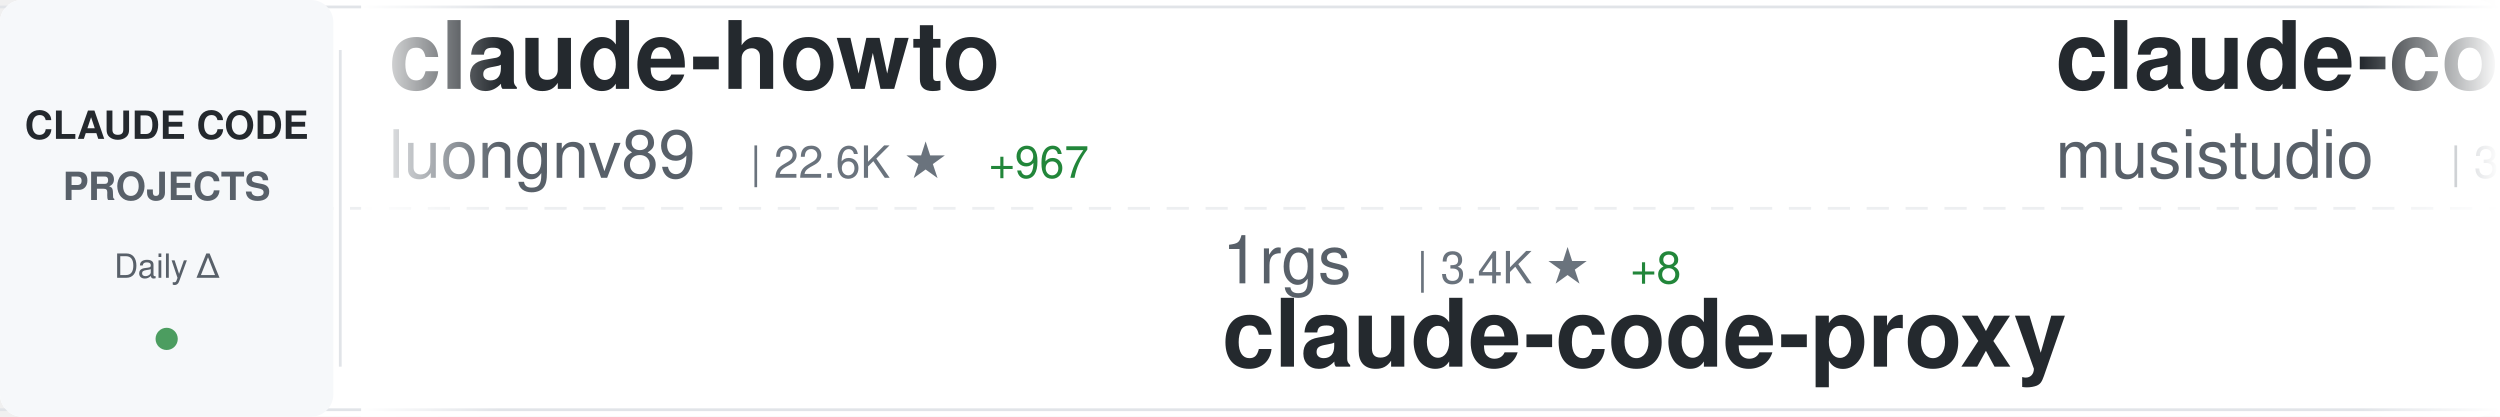
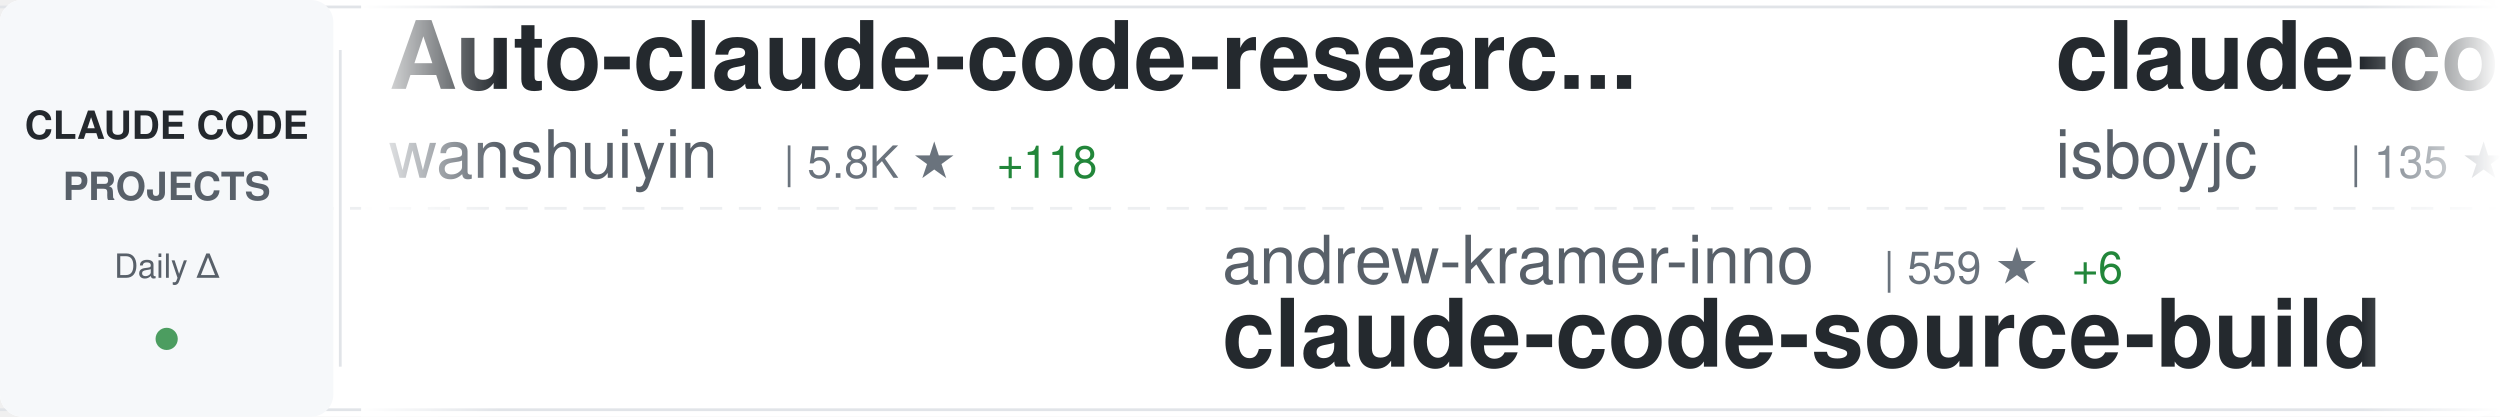
<svg xmlns="http://www.w3.org/2000/svg" width="900" height="150">
  <defs>
    <linearGradient id="awesomeLeftFade" x1="0%" y1="0%" x2="100%" y2="0%">
      <stop offset="0%" style="stop-color:#ffffff;stop-opacity:1" />
      <stop offset="100%" style="stop-color:#ffffff;stop-opacity:0" />
    </linearGradient>
    <linearGradient id="awesomeRightFade" x1="0%" y1="0%" x2="100%" y2="0%">
      <stop offset="0%" style="stop-color:#ffffff;stop-opacity:0" />
      <stop offset="100%" style="stop-color:#ffffff;stop-opacity:1" />
    </linearGradient>
  </defs>
  <rect width="900" height="150" fill="#ffffff" rx="8" />
  <rect x="0" y="2" width="900" height="1" fill="#e1e4e8" />
  <rect x="0" y="147" width="900" height="1" fill="#e1e4e8" />
  <line x1="0" y1="75" x2="900" y2="75" stroke="#e1e4e8" stroke-width="1" stroke-dasharray="8 6" opacity="0.6" />
  <rect x="0" y="0" width="120" height="150" fill="#f6f8fa" rx="8" />
  <text x="60" y="50" font-family="-apple-system, BlinkMacSystemFont, 'Segoe UI', Helvetica, Arial, sans-serif" font-size="14" font-weight="600" fill="#24292e" text-anchor="middle">CLAUDE CODE</text>
  <text x="60" y="72" font-family="-apple-system, BlinkMacSystemFont, 'Segoe UI', Helvetica, Arial, sans-serif" font-size="14" font-weight="600" fill="#586069" text-anchor="middle">PROJECTS</text>
  <text x="60" y="100" font-family="-apple-system, BlinkMacSystemFont, 'Segoe UI', Helvetica, Arial, sans-serif" font-size="12" font-weight="500" fill="#586069" text-anchor="middle">Daily Δ</text>
  <circle cx="60" cy="122" r="4" fill="#22863a" opacity="0.8" />
  <rect x="122" y="18" width="1" height="114" fill="#e1e4e8" />
  <clipPath id="awesomeTickerClip">
    <rect x="130" y="0" width="770" height="150" />
  </clipPath>
  <g clip-path="url(#awesomeTickerClip)">
    <g id="awesomeTickerItems">
      <animateTransform attributeName="transform" attributeType="XML" type="translate" from="0 0" to="-3000 0" dur="54s" repeatCount="indefinite" />
      <g transform="translate(0, 0)">
-         <text x="140" y="32" font-family="-apple-system, BlinkMacSystemFont, 'Segoe UI', Helvetica, Arial, sans-serif" font-size="34" font-weight="600" fill="#24292e">claude-howto</text>
-         <text x="140" y="64" font-family="-apple-system, BlinkMacSystemFont, 'Segoe UI', Helvetica, Arial, sans-serif" font-size="24" font-weight="400" fill="#586069">luongnv89</text>
-         <text x="270" y="64" font-family="-apple-system, BlinkMacSystemFont, 'Segoe UI', Helvetica, Arial, sans-serif" font-size="16" font-weight="500" fill="#6a737d">| 22.6K ★</text>
-         <text x="356" y="64" font-family="-apple-system, BlinkMacSystemFont, 'Segoe UI', Helvetica, Arial, sans-serif" font-size="16" font-weight="500" fill="#22863a"> +967</text>
+         <text x="140" y="32" font-family="-apple-system, BlinkMacSystemFont, 'Segoe UI', Helvetica, Arial, sans-serif" font-size="34" font-weight="600" fill="#24292e">Auto-claude-code-researc...</text>
+         <text x="140" y="64" font-family="-apple-system, BlinkMacSystemFont, 'Segoe UI', Helvetica, Arial, sans-serif" font-size="24" font-weight="400" fill="#586069">wanshuiyin</text>
+         <text x="282" y="64" font-family="-apple-system, BlinkMacSystemFont, 'Segoe UI', Helvetica, Arial, sans-serif" font-size="16" font-weight="500" fill="#6a737d">| 5.8K ★</text>
+         <text x="359" y="64" font-family="-apple-system, BlinkMacSystemFont, 'Segoe UI', Helvetica, Arial, sans-serif" font-size="16" font-weight="500" fill="#22863a"> +118</text>
      </g>
      <g transform="translate(300, 0)">
-         <text x="140" y="102" font-family="-apple-system, BlinkMacSystemFont, 'Segoe UI', Helvetica, Arial, sans-serif" font-size="24" font-weight="400" fill="#586069">1rgs</text>
-         <text x="210" y="102" font-family="-apple-system, BlinkMacSystemFont, 'Segoe UI', Helvetica, Arial, sans-serif" font-size="16" font-weight="500" fill="#6a737d">| 3.4K ★</text>
-         <text x="287" y="102" font-family="-apple-system, BlinkMacSystemFont, 'Segoe UI', Helvetica, Arial, sans-serif" font-size="16" font-weight="500" fill="#22863a"> +8</text>
-         <text x="140" y="132" font-family="-apple-system, BlinkMacSystemFont, 'Segoe UI', Helvetica, Arial, sans-serif" font-size="34" font-weight="600" fill="#24292e">claude-code-proxy</text>
+         <text x="140" y="102" font-family="-apple-system, BlinkMacSystemFont, 'Segoe UI', Helvetica, Arial, sans-serif" font-size="24" font-weight="400" fill="#586069">andrew-kramer-inno</text>
+         <text x="378" y="102" font-family="-apple-system, BlinkMacSystemFont, 'Segoe UI', Helvetica, Arial, sans-serif" font-size="16" font-weight="500" fill="#6a737d">| 559 ★</text>
+         <text x="446" y="102" font-family="-apple-system, BlinkMacSystemFont, 'Segoe UI', Helvetica, Arial, sans-serif" font-size="16" font-weight="500" fill="#22863a"> +6</text>
+         <text x="140" y="132" font-family="-apple-system, BlinkMacSystemFont, 'Segoe UI', Helvetica, Arial, sans-serif" font-size="34" font-weight="600" fill="#24292e">claude-code-source-build</text>
      </g>
      <g transform="translate(600, 0)">
-         <text x="140" y="32" font-family="-apple-system, BlinkMacSystemFont, 'Segoe UI', Helvetica, Arial, sans-serif" font-size="34" font-weight="600" fill="#24292e">claude-code-router</text>
-         <text x="140" y="64" font-family="-apple-system, BlinkMacSystemFont, 'Segoe UI', Helvetica, Arial, sans-serif" font-size="24" font-weight="400" fill="#586069">musistudio</text>
-         <text x="282" y="64" font-family="-apple-system, BlinkMacSystemFont, 'Segoe UI', Helvetica, Arial, sans-serif" font-size="16" font-weight="500" fill="#6a737d">| 31.7K ★</text>
-         <text x="368" y="64" font-family="-apple-system, BlinkMacSystemFont, 'Segoe UI', Helvetica, Arial, sans-serif" font-size="16" font-weight="500" fill="#22863a"> +86</text>
+         <text x="140" y="32" font-family="-apple-system, BlinkMacSystemFont, 'Segoe UI', Helvetica, Arial, sans-serif" font-size="34" font-weight="600" fill="#24292e">claude-code</text>
+         <text x="140" y="64" font-family="-apple-system, BlinkMacSystemFont, 'Segoe UI', Helvetica, Arial, sans-serif" font-size="24" font-weight="400" fill="#586069">isboyjc</text>
+         <text x="246" y="64" font-family="-apple-system, BlinkMacSystemFont, 'Segoe UI', Helvetica, Arial, sans-serif" font-size="16" font-weight="500" fill="#6a737d">| 135 ★</text>
+         <text x="314" y="64" font-family="-apple-system, BlinkMacSystemFont, 'Segoe UI', Helvetica, Arial, sans-serif" font-size="16" font-weight="500" fill="#22863a"> +4</text>
      </g>
      <g transform="translate(900, 0)">
-         <text x="140" y="102" font-family="-apple-system, BlinkMacSystemFont, 'Segoe UI', Helvetica, Arial, sans-serif" font-size="24" font-weight="400" fill="#586069">claude-code-best</text>
-         <text x="354" y="102" font-family="-apple-system, BlinkMacSystemFont, 'Segoe UI', Helvetica, Arial, sans-serif" font-size="16" font-weight="500" fill="#6a737d">| 14.7K ★</text>
-         <text x="440" y="102" font-family="-apple-system, BlinkMacSystemFont, 'Segoe UI', Helvetica, Arial, sans-serif" font-size="16" font-weight="500" fill="#22863a"> +342</text>
-         <text x="140" y="132" font-family="-apple-system, BlinkMacSystemFont, 'Segoe UI', Helvetica, Arial, sans-serif" font-size="34" font-weight="600" fill="#24292e">claude-code</text>
+         <text x="140" y="102" font-family="-apple-system, BlinkMacSystemFont, 'Segoe UI', Helvetica, Arial, sans-serif" font-size="24" font-weight="400" fill="#586069">affaan-m</text>
+         <text x="258" y="102" font-family="-apple-system, BlinkMacSystemFont, 'Segoe UI', Helvetica, Arial, sans-serif" font-size="16" font-weight="500" fill="#6a737d">| 146.0K ★</text>
+         <text x="353" y="102" font-family="-apple-system, BlinkMacSystemFont, 'Segoe UI', Helvetica, Arial, sans-serif" font-size="16" font-weight="500" fill="#22863a"> +2.1K</text>
+         <text x="140" y="132" font-family="-apple-system, BlinkMacSystemFont, 'Segoe UI', Helvetica, Arial, sans-serif" font-size="34" font-weight="600" fill="#24292e">everything-claude-code</text>
      </g>
      <g transform="translate(1200, 0)">
-         <text x="140" y="32" font-family="-apple-system, BlinkMacSystemFont, 'Segoe UI', Helvetica, Arial, sans-serif" font-size="34" font-weight="600" fill="#24292e">collection-claude-code-s...</text>
-         <text x="140" y="64" font-family="-apple-system, BlinkMacSystemFont, 'Segoe UI', Helvetica, Arial, sans-serif" font-size="24" font-weight="400" fill="#586069">chauncygu</text>
-         <text x="270" y="64" font-family="-apple-system, BlinkMacSystemFont, 'Segoe UI', Helvetica, Arial, sans-serif" font-size="16" font-weight="500" fill="#6a737d">| 1.8K ★</text>
-         <text x="347" y="64" font-family="-apple-system, BlinkMacSystemFont, 'Segoe UI', Helvetica, Arial, sans-serif" font-size="16" font-weight="500" fill="#22863a"> +98</text>
+         <text x="140" y="32" font-family="-apple-system, BlinkMacSystemFont, 'Segoe UI', Helvetica, Arial, sans-serif" font-size="34" font-weight="600" fill="#24292e">claude-code</text>
+         <text x="140" y="64" font-family="-apple-system, BlinkMacSystemFont, 'Segoe UI', Helvetica, Arial, sans-serif" font-size="24" font-weight="400" fill="#586069">alex000kim</text>
+         <text x="282" y="64" font-family="-apple-system, BlinkMacSystemFont, 'Segoe UI', Helvetica, Arial, sans-serif" font-size="16" font-weight="500" fill="#6a737d">| 201 ★</text>
+         <text x="350" y="64" font-family="-apple-system, BlinkMacSystemFont, 'Segoe UI', Helvetica, Arial, sans-serif" font-size="16" font-weight="500" fill="#22863a"> +2</text>
      </g>
      <g transform="translate(1500, 0)">
-         <text x="140" y="102" font-family="-apple-system, BlinkMacSystemFont, 'Segoe UI', Helvetica, Arial, sans-serif" font-size="24" font-weight="400" fill="#586069">ChinaSiro</text>
-         <text x="270" y="102" font-family="-apple-system, BlinkMacSystemFont, 'Segoe UI', Helvetica, Arial, sans-serif" font-size="16" font-weight="500" fill="#6a737d">| 8.6K ★</text>
-         <text x="347" y="102" font-family="-apple-system, BlinkMacSystemFont, 'Segoe UI', Helvetica, Arial, sans-serif" font-size="16" font-weight="500" fill="#22863a"> +72</text>
-         <text x="140" y="132" font-family="-apple-system, BlinkMacSystemFont, 'Segoe UI', Helvetica, Arial, sans-serif" font-size="34" font-weight="600" fill="#24292e">claude-code-sourcemap</text>
+         <text x="140" y="102" font-family="-apple-system, BlinkMacSystemFont, 'Segoe UI', Helvetica, Arial, sans-serif" font-size="24" font-weight="400" fill="#586069">pedrohcgs</text>
+         <text x="270" y="102" font-family="-apple-system, BlinkMacSystemFont, 'Segoe UI', Helvetica, Arial, sans-serif" font-size="16" font-weight="500" fill="#6a737d">| 862 ★</text>
+         <text x="338" y="102" font-family="-apple-system, BlinkMacSystemFont, 'Segoe UI', Helvetica, Arial, sans-serif" font-size="16" font-weight="500" fill="#22863a"> +8</text>
+         <text x="140" y="132" font-family="-apple-system, BlinkMacSystemFont, 'Segoe UI', Helvetica, Arial, sans-serif" font-size="34" font-weight="600" fill="#24292e">claude-code-my-workflow</text>
      </g>
      <g transform="translate(1800, 0)">
-         <text x="140" y="32" font-family="-apple-system, BlinkMacSystemFont, 'Segoe UI', Helvetica, Arial, sans-serif" font-size="34" font-weight="600" fill="#24292e">CLIProxyAPI</text>
-         <text x="140" y="64" font-family="-apple-system, BlinkMacSystemFont, 'Segoe UI', Helvetica, Arial, sans-serif" font-size="24" font-weight="400" fill="#586069">router-for-me</text>
-         <text x="318" y="64" font-family="-apple-system, BlinkMacSystemFont, 'Segoe UI', Helvetica, Arial, sans-serif" font-size="16" font-weight="500" fill="#6a737d">| 24.0K ★</text>
-         <text x="404" y="64" font-family="-apple-system, BlinkMacSystemFont, 'Segoe UI', Helvetica, Arial, sans-serif" font-size="16" font-weight="500" fill="#22863a"> +326</text>
+         <text x="140" y="32" font-family="-apple-system, BlinkMacSystemFont, 'Segoe UI', Helvetica, Arial, sans-serif" font-size="34" font-weight="600" fill="#24292e">ClaudeCode</text>
+         <text x="140" y="64" font-family="-apple-system, BlinkMacSystemFont, 'Segoe UI', Helvetica, Arial, sans-serif" font-size="24" font-weight="400" fill="#586069">guanshan</text>
+         <text x="258" y="64" font-family="-apple-system, BlinkMacSystemFont, 'Segoe UI', Helvetica, Arial, sans-serif" font-size="16" font-weight="500" fill="#6a737d">| 54 ★</text>
      </g>
      <g transform="translate(2100, 0)">
-         <text x="140" y="102" font-family="-apple-system, BlinkMacSystemFont, 'Segoe UI', Helvetica, Arial, sans-serif" font-size="24" font-weight="400" fill="#586069">lorryjovens-hub</text>
-         <text x="342" y="102" font-family="-apple-system, BlinkMacSystemFont, 'Segoe UI', Helvetica, Arial, sans-serif" font-size="16" font-weight="500" fill="#6a737d">| 1.2K ★</text>
-         <text x="419" y="102" font-family="-apple-system, BlinkMacSystemFont, 'Segoe UI', Helvetica, Arial, sans-serif" font-size="16" font-weight="500" fill="#22863a"> +38</text>
-         <text x="140" y="132" font-family="-apple-system, BlinkMacSystemFont, 'Segoe UI', Helvetica, Arial, sans-serif" font-size="34" font-weight="600" fill="#24292e">claude-code-rust</text>
+         <text x="140" y="102" font-family="-apple-system, BlinkMacSystemFont, 'Segoe UI', Helvetica, Arial, sans-serif" font-size="24" font-weight="400" fill="#586069">AICoderTudou</text>
+         <text x="306" y="102" font-family="-apple-system, BlinkMacSystemFont, 'Segoe UI', Helvetica, Arial, sans-serif" font-size="16" font-weight="500" fill="#6a737d">| 443 ★</text>
+         <text x="374" y="102" font-family="-apple-system, BlinkMacSystemFont, 'Segoe UI', Helvetica, Arial, sans-serif" font-size="16" font-weight="500" fill="#22863a"> +8</text>
+         <text x="140" y="132" font-family="-apple-system, BlinkMacSystemFont, 'Segoe UI', Helvetica, Arial, sans-serif" font-size="34" font-weight="600" fill="#24292e">claude-code-tudou</text>
      </g>
      <g transform="translate(2400, 0)">
-         <text x="140" y="32" font-family="-apple-system, BlinkMacSystemFont, 'Segoe UI', Helvetica, Arial, sans-serif" font-size="34" font-weight="600" fill="#24292e">claude-code</text>
-         <text x="140" y="64" font-family="-apple-system, BlinkMacSystemFont, 'Segoe UI', Helvetica, Arial, sans-serif" font-size="24" font-weight="400" fill="#586069">freestylefly</text>
-         <text x="306" y="64" font-family="-apple-system, BlinkMacSystemFont, 'Segoe UI', Helvetica, Arial, sans-serif" font-size="16" font-weight="500" fill="#6a737d">| 119 ★</text>
+         <text x="140" y="32" font-family="-apple-system, BlinkMacSystemFont, 'Segoe UI', Helvetica, Arial, sans-serif" font-size="34" font-weight="600" fill="#24292e">claude-code-sourcemap</text>
+         <text x="140" y="64" font-family="-apple-system, BlinkMacSystemFont, 'Segoe UI', Helvetica, Arial, sans-serif" font-size="24" font-weight="400" fill="#586069">ChinaSiro</text>
+         <text x="270" y="64" font-family="-apple-system, BlinkMacSystemFont, 'Segoe UI', Helvetica, Arial, sans-serif" font-size="16" font-weight="500" fill="#6a737d">| 8.6K ★</text>
+         <text x="347" y="64" font-family="-apple-system, BlinkMacSystemFont, 'Segoe UI', Helvetica, Arial, sans-serif" font-size="16" font-weight="500" fill="#22863a"> +65</text>
      </g>
      <g transform="translate(2700, 0)">
-         <text x="140" y="102" font-family="-apple-system, BlinkMacSystemFont, 'Segoe UI', Helvetica, Arial, sans-serif" font-size="24" font-weight="400" fill="#586069">JrCx7scC</text>
-         <text x="258" y="102" font-family="-apple-system, BlinkMacSystemFont, 'Segoe UI', Helvetica, Arial, sans-serif" font-size="16" font-weight="500" fill="#6a737d">| 297 ★</text>
-         <text x="326" y="102" font-family="-apple-system, BlinkMacSystemFont, 'Segoe UI', Helvetica, Arial, sans-serif" font-size="16" font-weight="500" fill="#22863a"> +16</text>
-         <text x="140" y="132" font-family="-apple-system, BlinkMacSystemFont, 'Segoe UI', Helvetica, Arial, sans-serif" font-size="34" font-weight="600" fill="#24292e">claude-code-source</text>
+         <text x="140" y="102" font-family="-apple-system, BlinkMacSystemFont, 'Segoe UI', Helvetica, Arial, sans-serif" font-size="24" font-weight="400" fill="#586069">frankbria</text>
+         <text x="270" y="102" font-family="-apple-system, BlinkMacSystemFont, 'Segoe UI', Helvetica, Arial, sans-serif" font-size="16" font-weight="500" fill="#6a737d">| 8.5K ★</text>
+         <text x="347" y="102" font-family="-apple-system, BlinkMacSystemFont, 'Segoe UI', Helvetica, Arial, sans-serif" font-size="16" font-weight="500" fill="#22863a"> +23</text>
+         <text x="140" y="132" font-family="-apple-system, BlinkMacSystemFont, 'Segoe UI', Helvetica, Arial, sans-serif" font-size="34" font-weight="600" fill="#24292e">ralph-claude-code</text>
      </g>
      <g transform="translate(3000, 0)">
-         <text x="140" y="32" font-family="-apple-system, BlinkMacSystemFont, 'Segoe UI', Helvetica, Arial, sans-serif" font-size="34" font-weight="600" fill="#24292e">claude-howto</text>
-         <text x="140" y="64" font-family="-apple-system, BlinkMacSystemFont, 'Segoe UI', Helvetica, Arial, sans-serif" font-size="24" font-weight="400" fill="#586069">luongnv89</text>
-         <text x="270" y="64" font-family="-apple-system, BlinkMacSystemFont, 'Segoe UI', Helvetica, Arial, sans-serif" font-size="16" font-weight="500" fill="#6a737d">| 22.6K ★</text>
-         <text x="356" y="64" font-family="-apple-system, BlinkMacSystemFont, 'Segoe UI', Helvetica, Arial, sans-serif" font-size="16" font-weight="500" fill="#22863a"> +967</text>
+         <text x="140" y="32" font-family="-apple-system, BlinkMacSystemFont, 'Segoe UI', Helvetica, Arial, sans-serif" font-size="34" font-weight="600" fill="#24292e">Auto-claude-code-researc...</text>
+         <text x="140" y="64" font-family="-apple-system, BlinkMacSystemFont, 'Segoe UI', Helvetica, Arial, sans-serif" font-size="24" font-weight="400" fill="#586069">wanshuiyin</text>
+         <text x="282" y="64" font-family="-apple-system, BlinkMacSystemFont, 'Segoe UI', Helvetica, Arial, sans-serif" font-size="16" font-weight="500" fill="#6a737d">| 5.8K ★</text>
+         <text x="359" y="64" font-family="-apple-system, BlinkMacSystemFont, 'Segoe UI', Helvetica, Arial, sans-serif" font-size="16" font-weight="500" fill="#22863a"> +118</text>
      </g>
      <g transform="translate(3300, 0)">
-         <text x="140" y="102" font-family="-apple-system, BlinkMacSystemFont, 'Segoe UI', Helvetica, Arial, sans-serif" font-size="24" font-weight="400" fill="#586069">1rgs</text>
-         <text x="210" y="102" font-family="-apple-system, BlinkMacSystemFont, 'Segoe UI', Helvetica, Arial, sans-serif" font-size="16" font-weight="500" fill="#6a737d">| 3.4K ★</text>
-         <text x="287" y="102" font-family="-apple-system, BlinkMacSystemFont, 'Segoe UI', Helvetica, Arial, sans-serif" font-size="16" font-weight="500" fill="#22863a"> +8</text>
-         <text x="140" y="132" font-family="-apple-system, BlinkMacSystemFont, 'Segoe UI', Helvetica, Arial, sans-serif" font-size="34" font-weight="600" fill="#24292e">claude-code-proxy</text>
+         <text x="140" y="102" font-family="-apple-system, BlinkMacSystemFont, 'Segoe UI', Helvetica, Arial, sans-serif" font-size="24" font-weight="400" fill="#586069">andrew-kramer-inno</text>
+         <text x="378" y="102" font-family="-apple-system, BlinkMacSystemFont, 'Segoe UI', Helvetica, Arial, sans-serif" font-size="16" font-weight="500" fill="#6a737d">| 559 ★</text>
+         <text x="446" y="102" font-family="-apple-system, BlinkMacSystemFont, 'Segoe UI', Helvetica, Arial, sans-serif" font-size="16" font-weight="500" fill="#22863a"> +6</text>
+         <text x="140" y="132" font-family="-apple-system, BlinkMacSystemFont, 'Segoe UI', Helvetica, Arial, sans-serif" font-size="34" font-weight="600" fill="#24292e">claude-code-source-build</text>
      </g>
      <g transform="translate(3600, 0)">
-         <text x="140" y="32" font-family="-apple-system, BlinkMacSystemFont, 'Segoe UI', Helvetica, Arial, sans-serif" font-size="34" font-weight="600" fill="#24292e">claude-code-router</text>
-         <text x="140" y="64" font-family="-apple-system, BlinkMacSystemFont, 'Segoe UI', Helvetica, Arial, sans-serif" font-size="24" font-weight="400" fill="#586069">musistudio</text>
-         <text x="282" y="64" font-family="-apple-system, BlinkMacSystemFont, 'Segoe UI', Helvetica, Arial, sans-serif" font-size="16" font-weight="500" fill="#6a737d">| 31.7K ★</text>
-         <text x="368" y="64" font-family="-apple-system, BlinkMacSystemFont, 'Segoe UI', Helvetica, Arial, sans-serif" font-size="16" font-weight="500" fill="#22863a"> +86</text>
+         <text x="140" y="32" font-family="-apple-system, BlinkMacSystemFont, 'Segoe UI', Helvetica, Arial, sans-serif" font-size="34" font-weight="600" fill="#24292e">claude-code</text>
+         <text x="140" y="64" font-family="-apple-system, BlinkMacSystemFont, 'Segoe UI', Helvetica, Arial, sans-serif" font-size="24" font-weight="400" fill="#586069">isboyjc</text>
+         <text x="246" y="64" font-family="-apple-system, BlinkMacSystemFont, 'Segoe UI', Helvetica, Arial, sans-serif" font-size="16" font-weight="500" fill="#6a737d">| 135 ★</text>
+         <text x="314" y="64" font-family="-apple-system, BlinkMacSystemFont, 'Segoe UI', Helvetica, Arial, sans-serif" font-size="16" font-weight="500" fill="#22863a"> +4</text>
      </g>
      <g transform="translate(3900, 0)">
-         <text x="140" y="102" font-family="-apple-system, BlinkMacSystemFont, 'Segoe UI', Helvetica, Arial, sans-serif" font-size="24" font-weight="400" fill="#586069">claude-code-best</text>
-         <text x="354" y="102" font-family="-apple-system, BlinkMacSystemFont, 'Segoe UI', Helvetica, Arial, sans-serif" font-size="16" font-weight="500" fill="#6a737d">| 14.7K ★</text>
-         <text x="440" y="102" font-family="-apple-system, BlinkMacSystemFont, 'Segoe UI', Helvetica, Arial, sans-serif" font-size="16" font-weight="500" fill="#22863a"> +342</text>
-         <text x="140" y="132" font-family="-apple-system, BlinkMacSystemFont, 'Segoe UI', Helvetica, Arial, sans-serif" font-size="34" font-weight="600" fill="#24292e">claude-code</text>
+         <text x="140" y="102" font-family="-apple-system, BlinkMacSystemFont, 'Segoe UI', Helvetica, Arial, sans-serif" font-size="24" font-weight="400" fill="#586069">affaan-m</text>
+         <text x="258" y="102" font-family="-apple-system, BlinkMacSystemFont, 'Segoe UI', Helvetica, Arial, sans-serif" font-size="16" font-weight="500" fill="#6a737d">| 146.0K ★</text>
+         <text x="353" y="102" font-family="-apple-system, BlinkMacSystemFont, 'Segoe UI', Helvetica, Arial, sans-serif" font-size="16" font-weight="500" fill="#22863a"> +2.1K</text>
+         <text x="140" y="132" font-family="-apple-system, BlinkMacSystemFont, 'Segoe UI', Helvetica, Arial, sans-serif" font-size="34" font-weight="600" fill="#24292e">everything-claude-code</text>
      </g>
    </g>
  </g>
  <rect x="130" y="0" width="50" height="150" fill="url(#awesomeLeftFade)" />
  <rect x="850" y="0" width="50" height="150" fill="url(#awesomeRightFade)" />
</svg>
